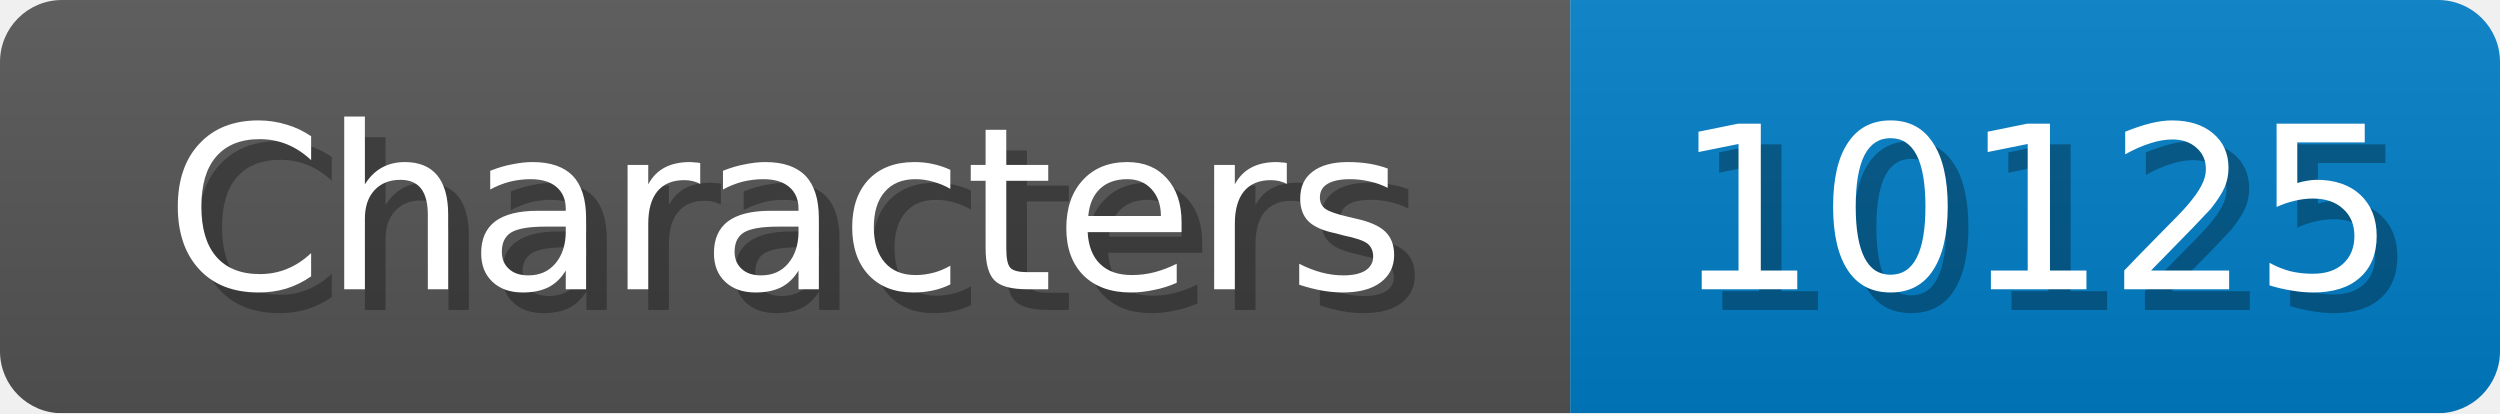
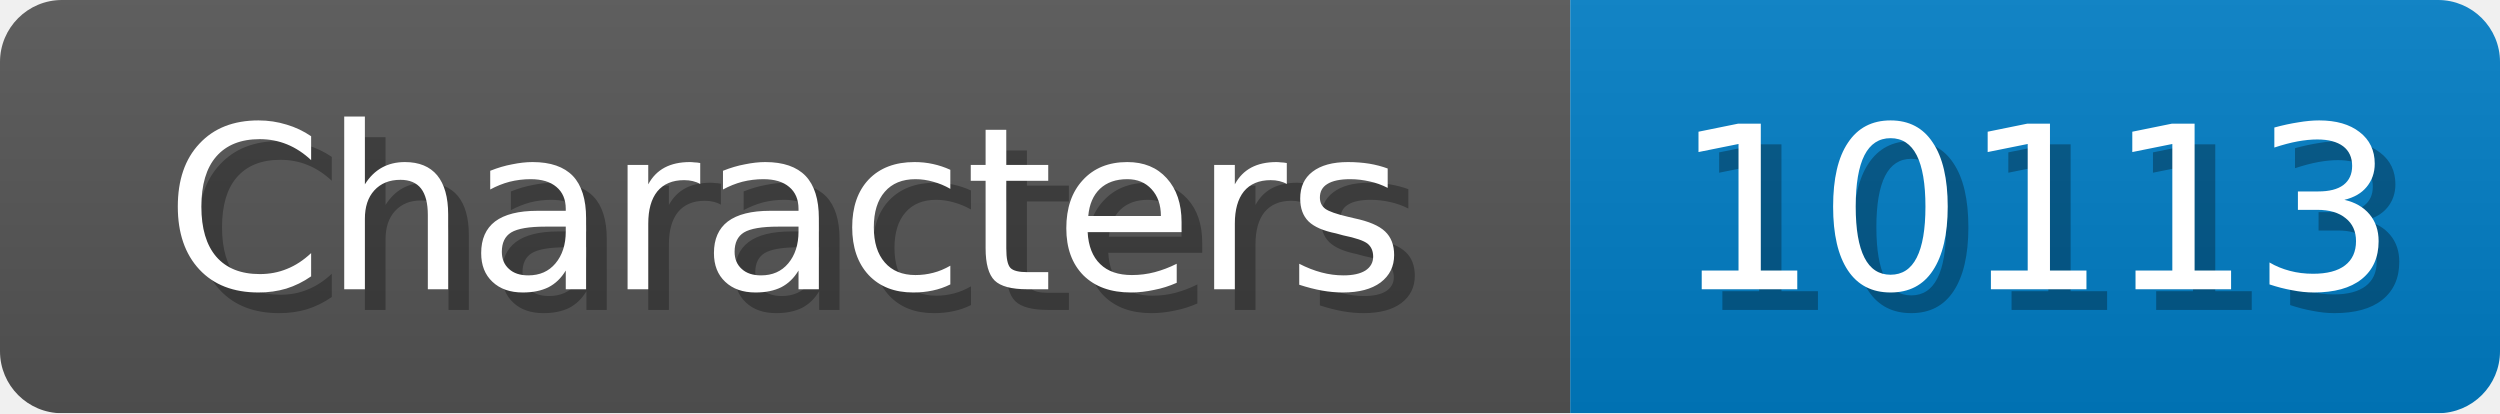
<svg xmlns="http://www.w3.org/2000/svg" width="121" height="20">
  <linearGradient id="b" x2="0" y2="100%">
    <stop offset="0" stop-color="#bbb" stop-opacity=".1" />
    <stop offset="1" stop-opacity=".1" />
  </linearGradient>
  <mask id="anybadge_1">
    <rect width="121" height="20" rx="3" fill="#fff" />
  </mask>
  <g mask="url(#anybadge_1)">
    <path fill="#555" d="M0 0h76v20H0z" />
    <path fill="#007ec6" d="M76 0h45v20H76z" />
    <path fill="url(#b)" d="M0 0h121v20H0z" />
  </g>
  <g fill="#fff" text-anchor="middle" font-family="DejaVu Sans,Verdana,Geneva,sans-serif" font-size="11">
    <text x="39.0" y="15" fill="#010101" fill-opacity=".3">Characters</text>
    <text x="38.0" y="14">Characters</text>
  </g>
  <g fill="#fff" text-anchor="middle" font-family="DejaVu Sans,Verdana,Geneva,sans-serif" font-size="11">
-     <text x="99.5" y="15" fill="#010101" fill-opacity=".3">10125</text>
-     <text x="98.5" y="14">10125</text>
+     <text x="99.5" y="15" fill="#010101" fill-opacity=".3">10113</text>
+     <text x="98.5" y="14">10113</text>
  </g>
</svg>
